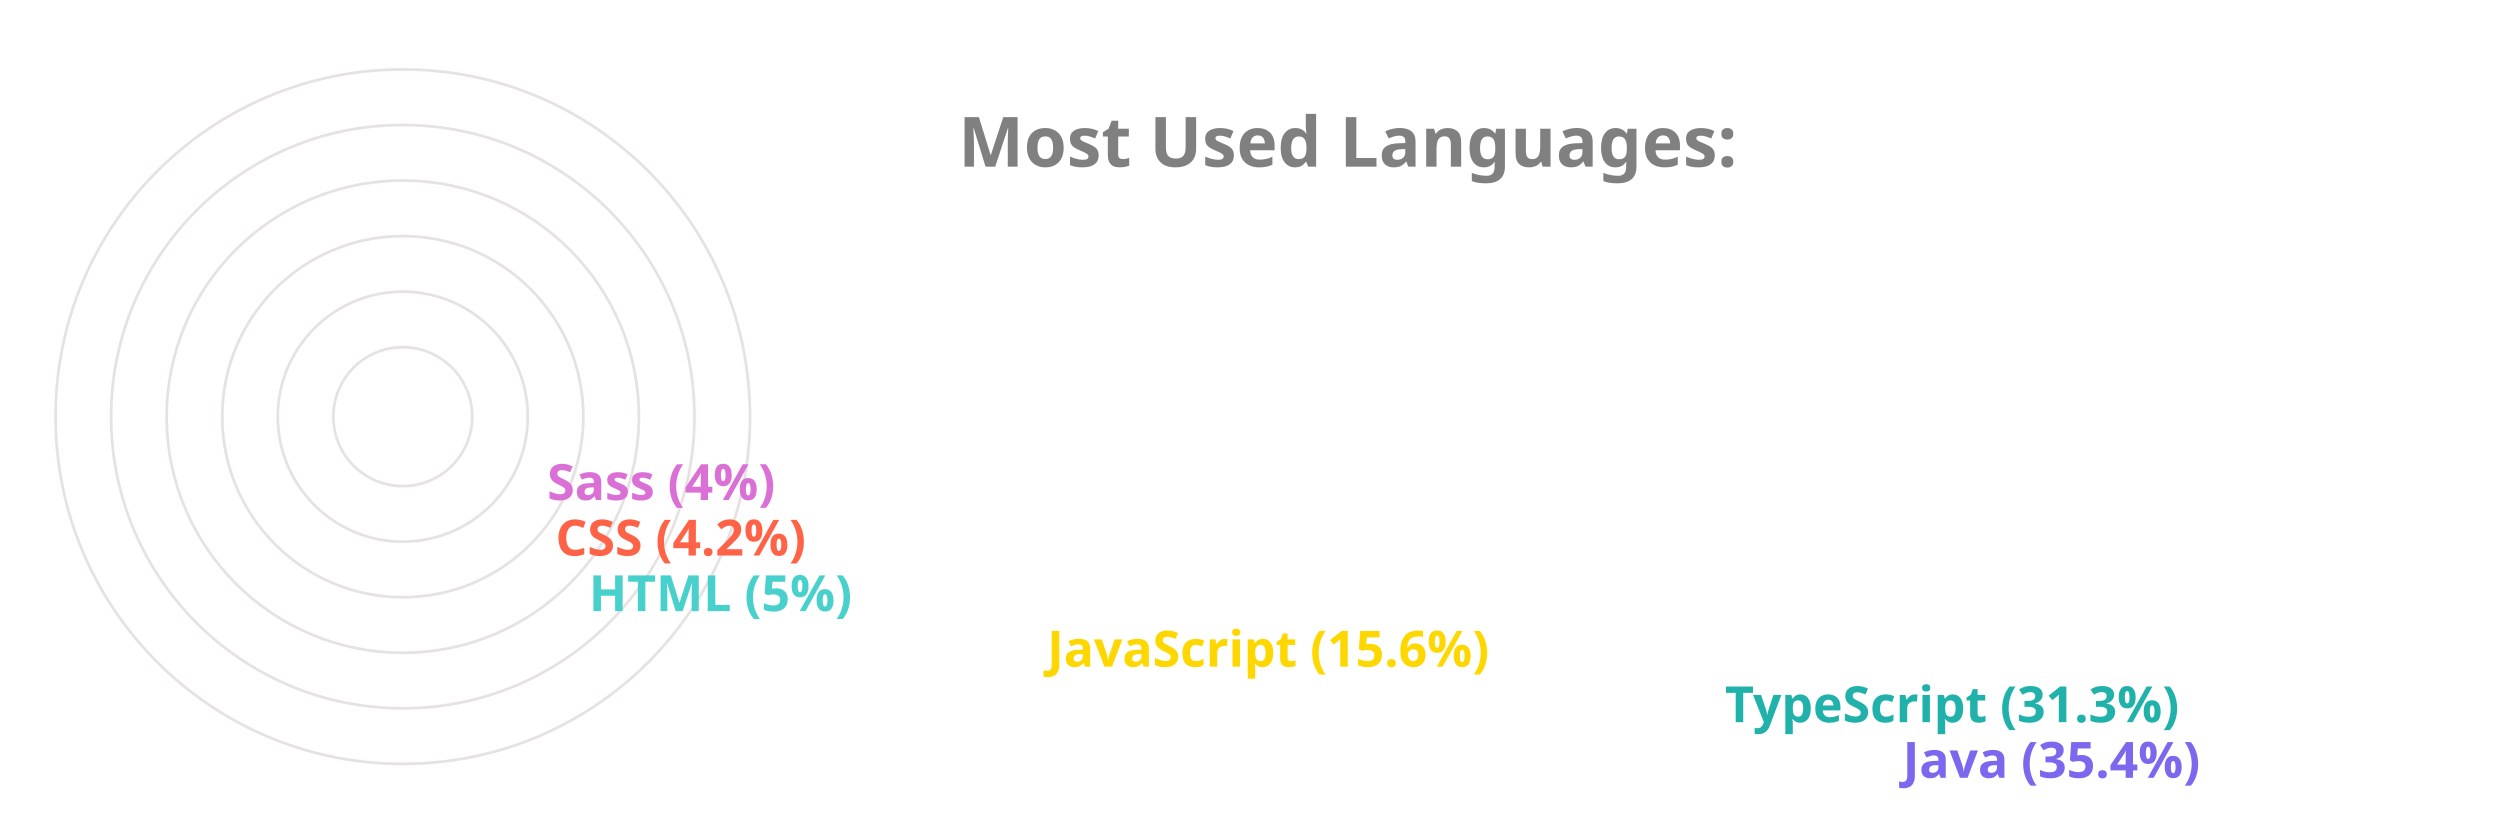
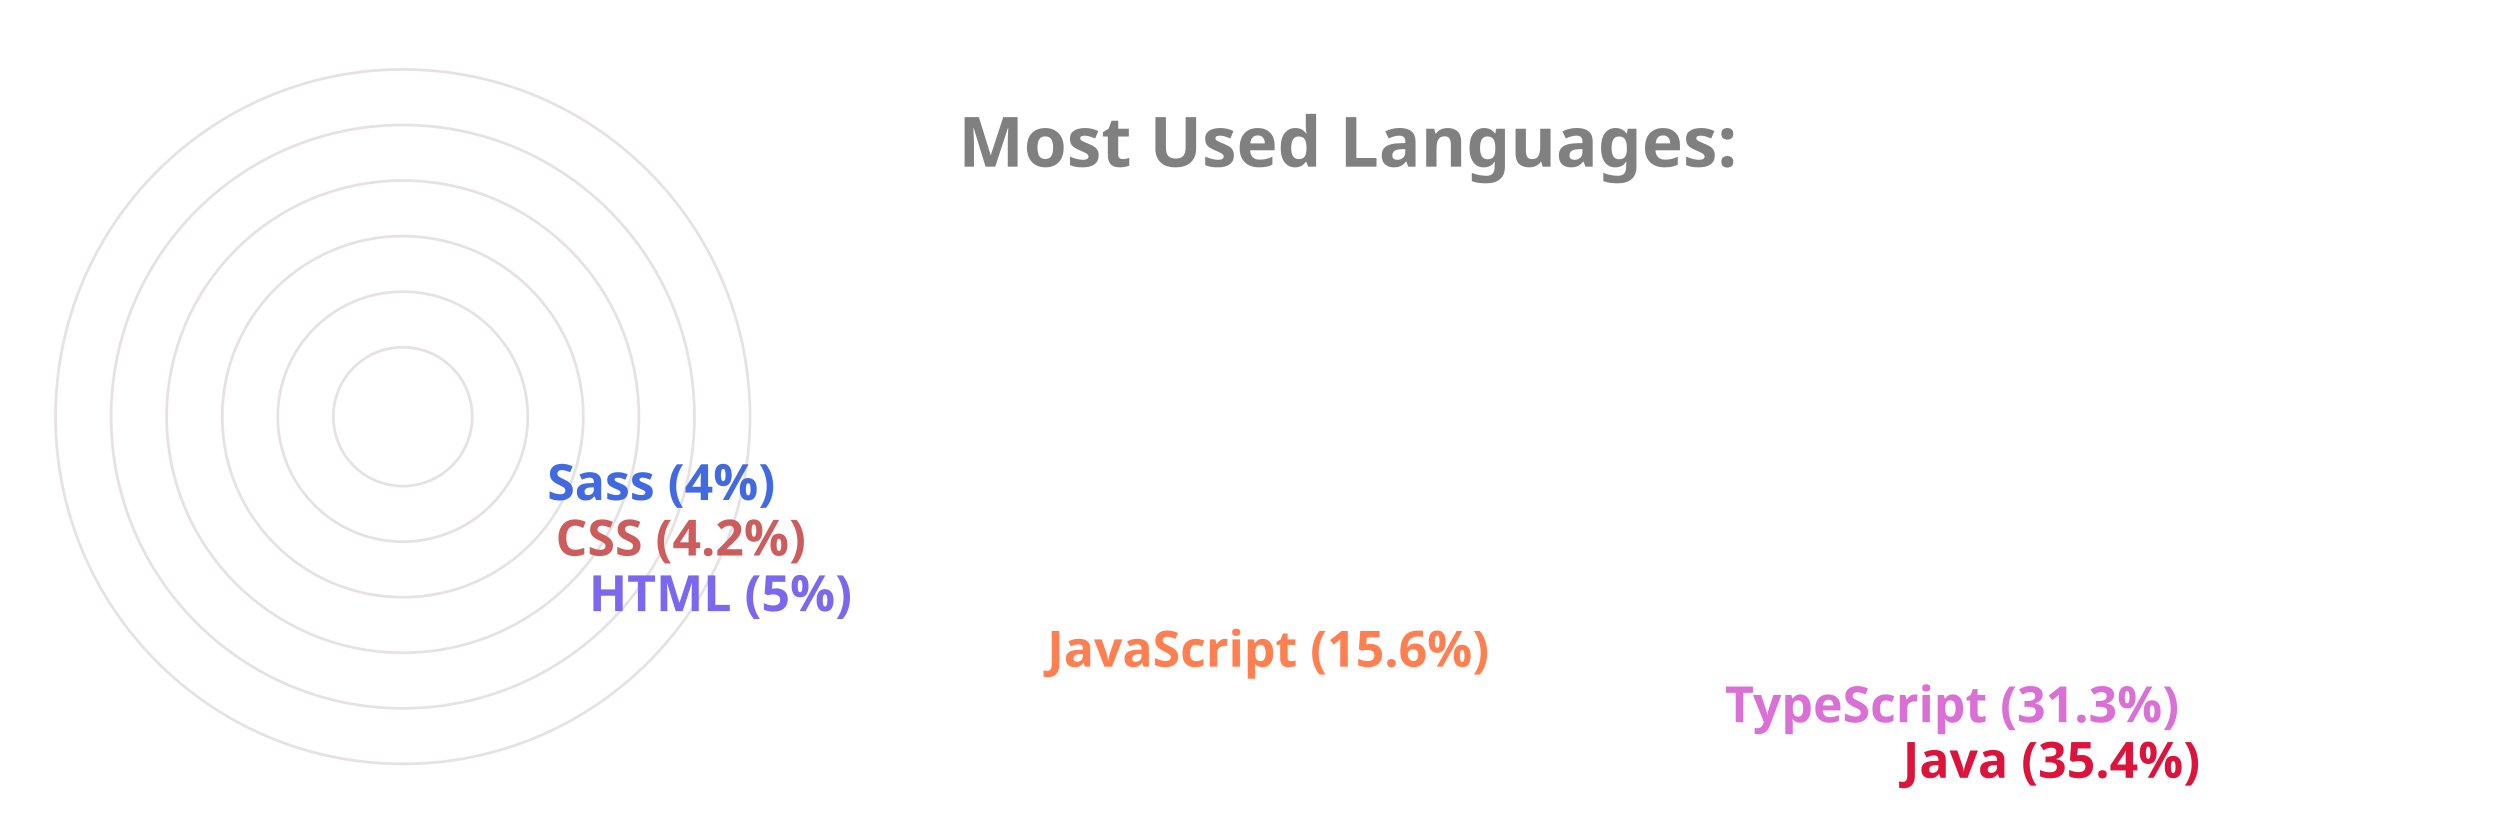
<svg xmlns="http://www.w3.org/2000/svg" viewBox="0 0 650 300" height="200px" width="600px">
  <style>
		.label {
			font: bold 25px sans-serif;
			color: #404040;
			-webkit-text-stroke: 1px white;
	  	}
		.name {
			font: bold 18px sans-serif;
			color: #404040;
	  	}

		.line {
			stroke-dasharray: 1000;
			stroke-dashoffset: 1000;
			animation: dash 3.5s ease-in-out forwards;	
			animation-iteration-count: infinite;
			animation-direction: alternate-reverse;
		}

		.path {
			stroke-dasharray: 1000;
			stroke-dashoffset: 1000;
			animation: dash 3.5s ease-in-out forwards;	
			animation-iteration-count: infinite;
			animation-direction: alternate-reverse;
		}
		  
		@keyframes dash {
			to {
				stroke-dashoffset: 0;
			}
		}

	</style>
  <g stroke="#E6E2E1" fill="none" stroke-width="1">
    <circle cx="20" cy="150" r="125" />
    <circle cx="20" cy="150" r="105" />
    <circle cx="20" cy="150" r="85" />
    <circle cx="20" cy="150" r="65" />
    <circle cx="20" cy="150" r="45" />
    <circle cx="20" cy="150" r="25" />
  </g>
  <g fill="none" stroke-width="20" class="line">
-     <line x2="550" y2="275" x1="20" y1="275" stroke="MediumSlateBlue" />
-     <line x2="486" y2="255" x1="20" y1="255" stroke="LightSeaGreen" />
-     <line x2="242" y2="235" x1="20" y1="235" stroke="Gold" />
-     <line x2="77" y2="215" x1="20" y1="215" stroke="MediumTurquoise" />
-     <line x2="65" y2="195" x1="20" y1="195" stroke="Tomato" />
-     <line x2="62" y2="175" x1="20" y1="175" stroke="Orchid" />
+     <line x2="550" y2="275" x1="20" y1="275" stroke="Crimson" />
+     <line x2="486" y2="255" x1="20" y1="255" stroke="Orchid" />
+     <line x2="242" y2="235" x1="20" y1="235" stroke="Coral" />
+     <line x2="77" y2="215" x1="20" y1="215" stroke="MediumSlateBlue" />
+     <line x2="65" y2="195" x1="20" y1="195" stroke="IndianRed" />
+     <line x2="62" y2="175" x1="20" y1="175" stroke="RoyalBlue" />
  </g>
  <g fill="none" stroke-width="20" stroke-linecap="round" class="path">
-     <path d="M 20 275 A 125 125 45 0 1 -82 78" stroke="MediumSlateBlue" />
-     <path d="M 20 255 A 105 105 45 0 1 -70 95" stroke="LightSeaGreen" />
-     <path d="M 20 235 A 85 85 45 0 1 -61 126" stroke="Gold" />
-     <path d="M 20 215 A 65 65 45 0 1 -44 144" stroke="MediumTurquoise" />
-     <path d="M 20 195 A 45 45 45 0 1 -24 146" stroke="Tomato" />
-     <path d="M 20 175 A 25 25 45 0 1 -4 148" stroke="Orchid" />
+     <path d="M 20 275 A 125 125 45 0 1 -82 78" stroke="Crimson" />
+     <path d="M 20 255 A 105 105 45 0 1 -70 95" stroke="Orchid" />
+     <path d="M 20 235 A 85 85 45 0 1 -61 126" stroke="Coral" />
+     <path d="M 20 215 A 65 65 45 0 1 -44 144" stroke="MediumSlateBlue" />
+     <path d="M 20 195 A 45 45 45 0 1 -24 146" stroke="IndianRed" />
+     <path d="M 20 175 A 25 25 45 0 1 -4 148" stroke="RoyalBlue" />
  </g>
  <g class="name">
-     <text x="560" y="280" fill="MediumSlateBlue">Java (35.4%)</text>
-     <text x="496" y="260" fill="LightSeaGreen">TypeScript (31.3%)</text>
-     <text x="252" y="240" fill="Gold">JavaScript (15.6%)</text>
-     <text x="87" y="220" fill="MediumTurquoise">HTML (5%)</text>
-     <text x="75" y="200" fill="Tomato">CSS (4.2%)</text>
-     <text x="72" y="180" fill="Orchid">Sass (4%)</text>
+     <text x="560" y="280" fill="Crimson">Java (35.4%)</text>
+     <text x="496" y="260" fill="Orchid">TypeScript (31.3%)</text>
+     <text x="252" y="240" fill="Coral">JavaScript (15.6%)</text>
+     <text x="87" y="220" fill="MediumSlateBlue">HTML (5%)</text>
+     <text x="75" y="200" fill="IndianRed">CSS (4.2%)</text>
+     <text x="72" y="180" fill="RoyalBlue">Sass (4%)</text>
  </g>
  <g class="label">
    <text x="220" y="60" fill="grey">Most Used Languages:</text>
  </g>
</svg>
